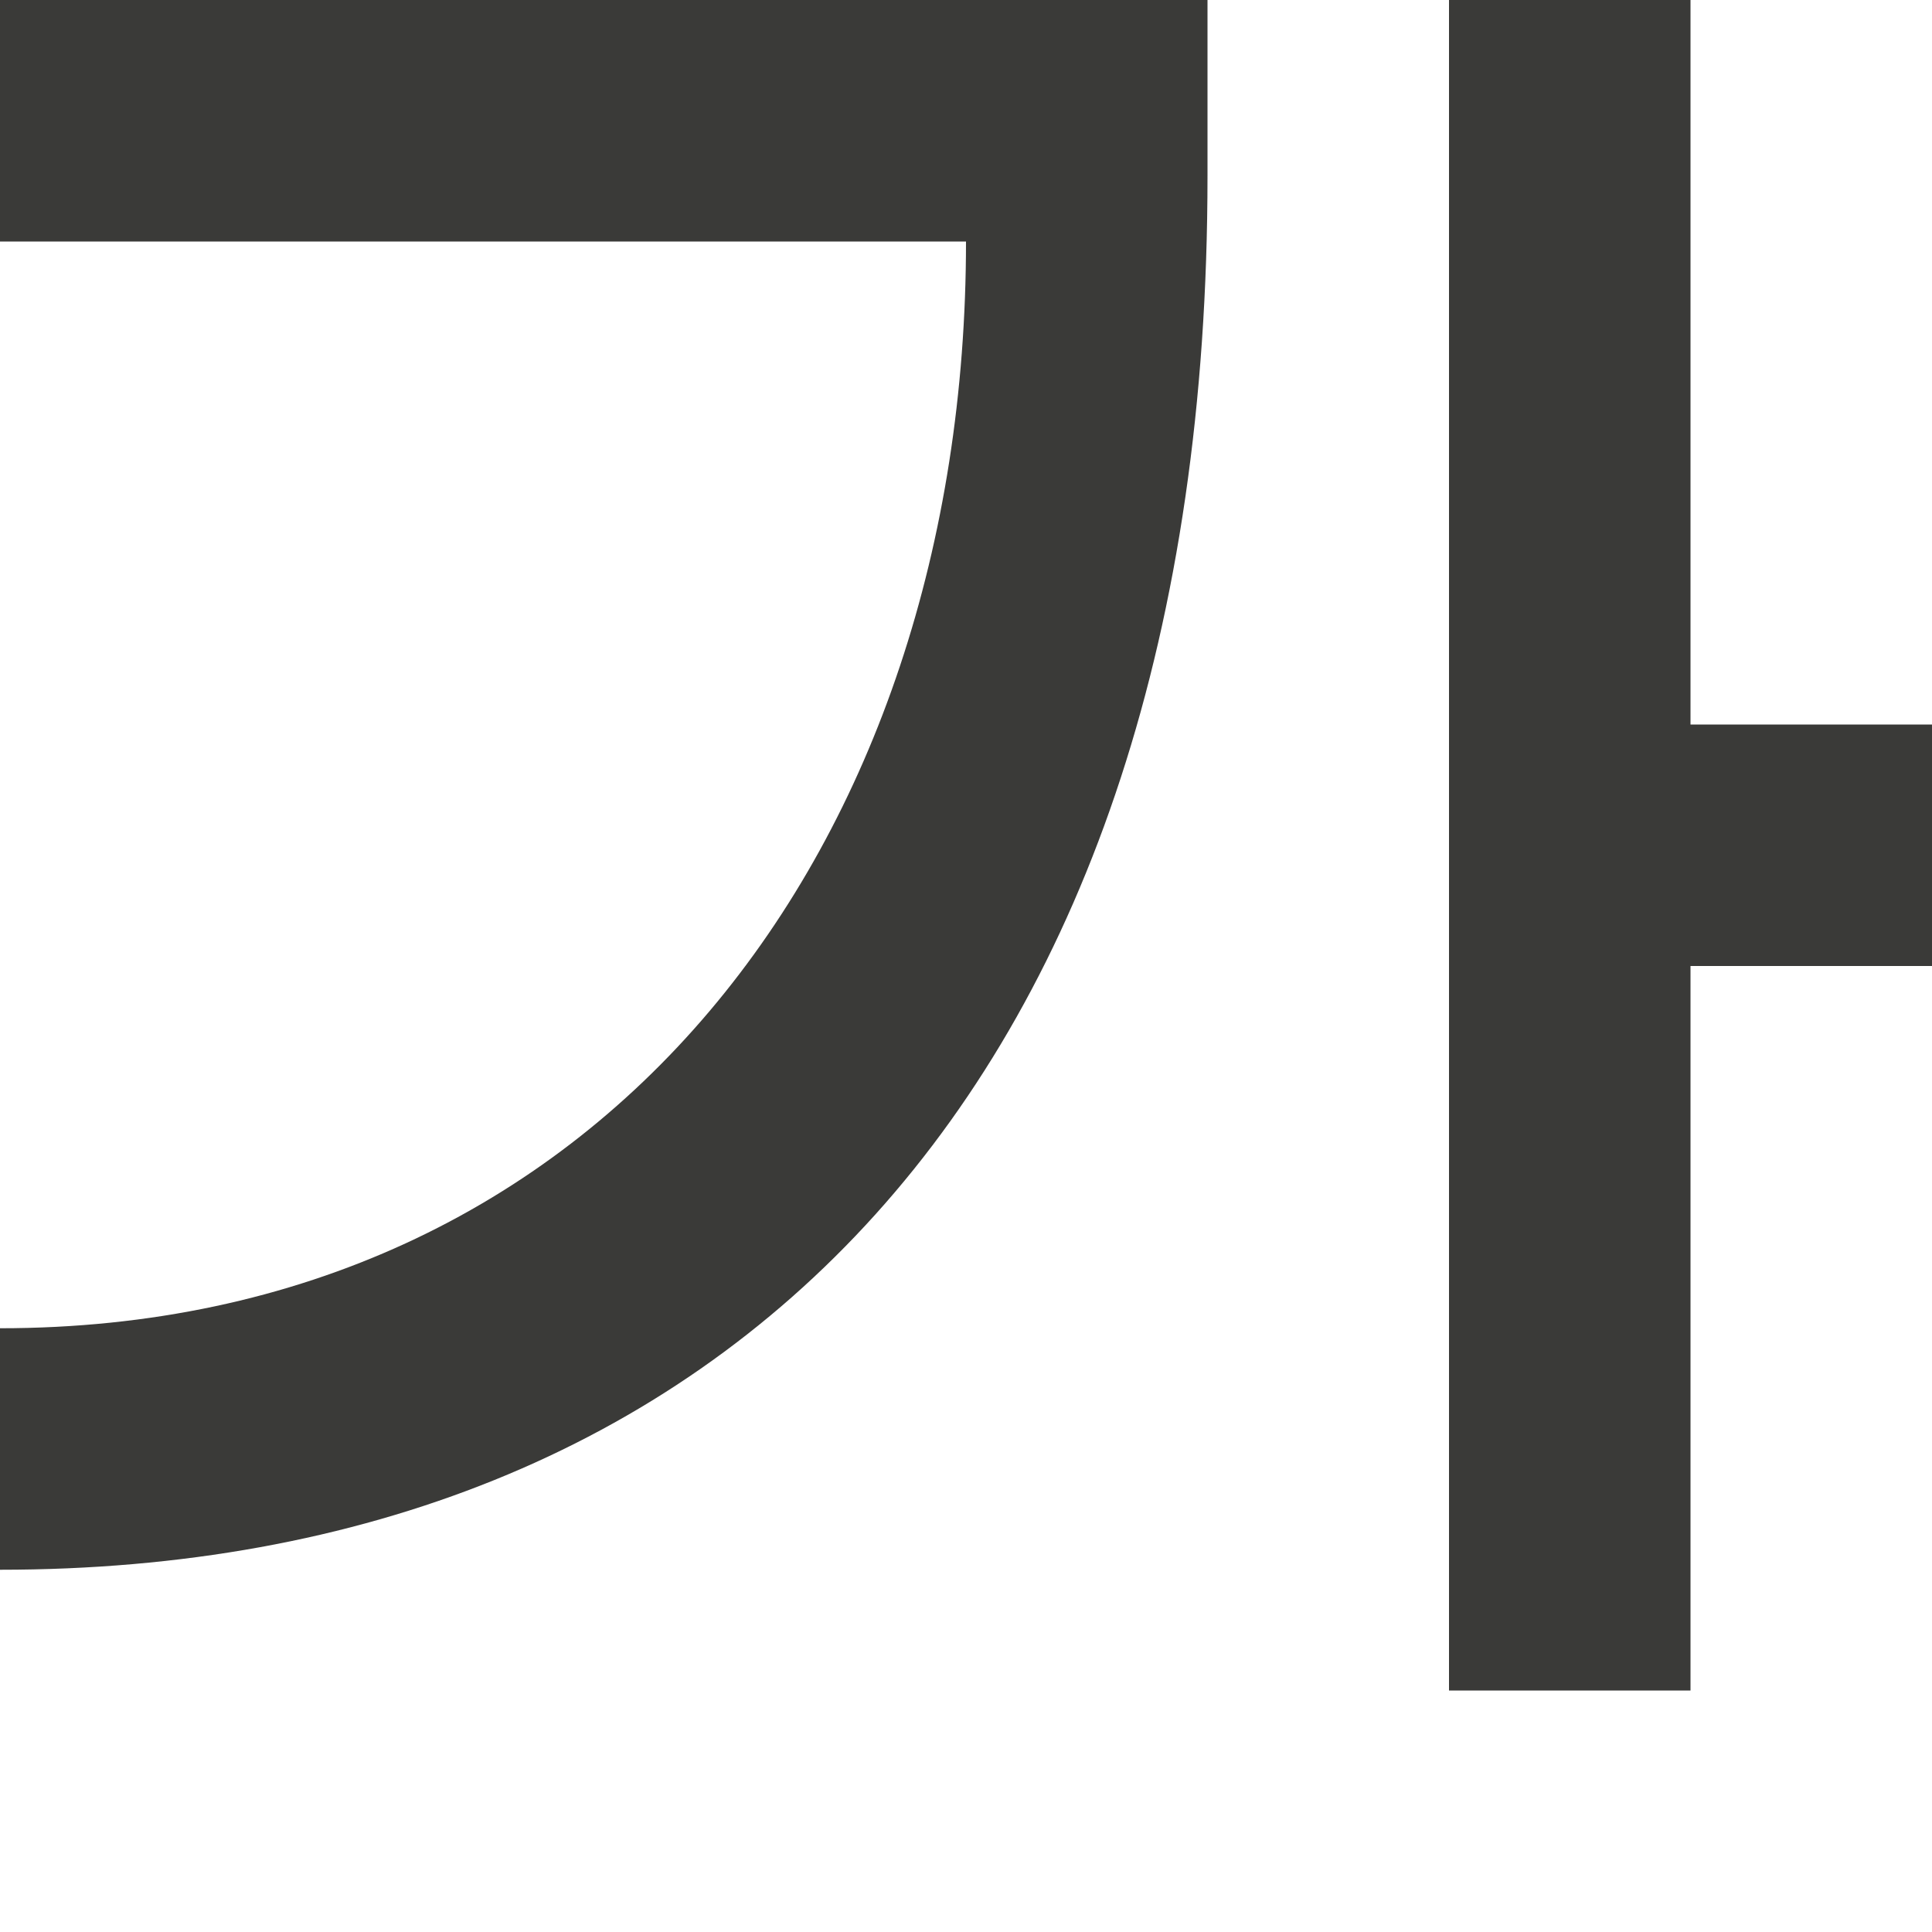
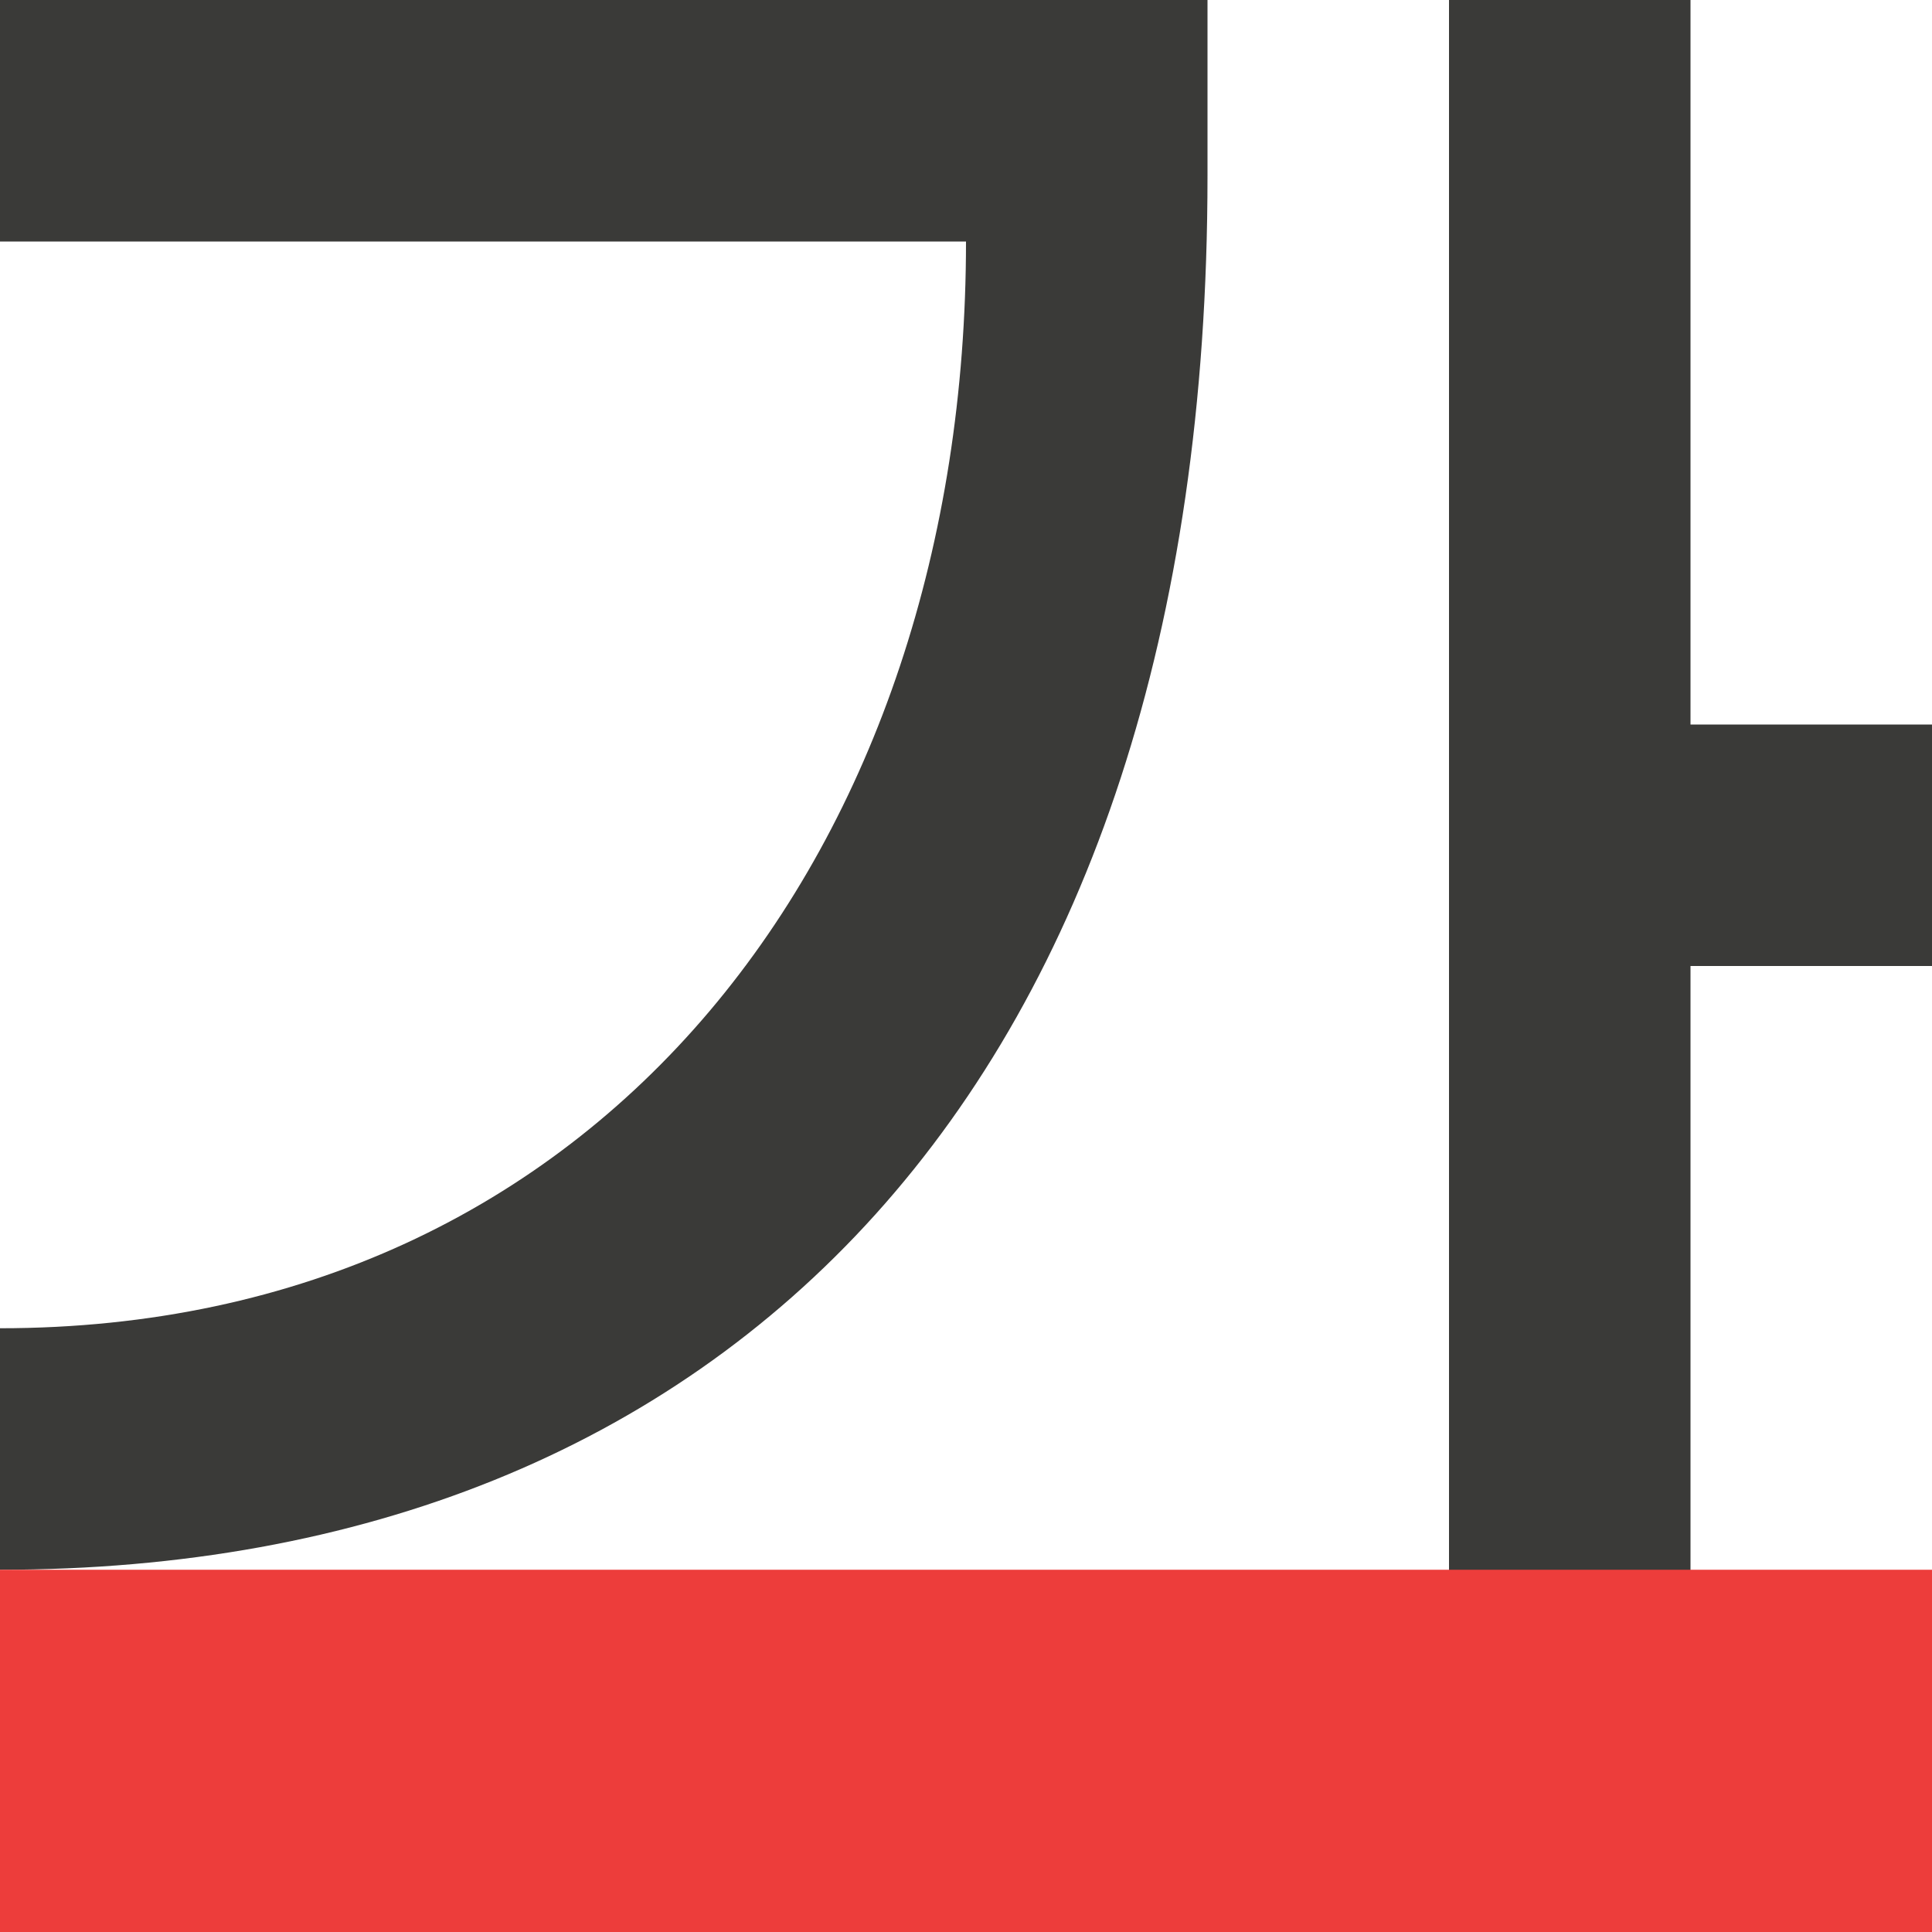
<svg xmlns="http://www.w3.org/2000/svg" viewBox="0 0 16 16">
  <path d="m12 0v14h2v-6h2v-2h-2v-6zm-12 0v2h8c0 5-3 9-8 9v2c6 0 10-4 10-11.543v-1.457z" fill="#3a3a38" fill-rule="evenodd" />
+   <path d="m0 13h16v3h-16z" fill="#ed3d3b" />
</svg>
